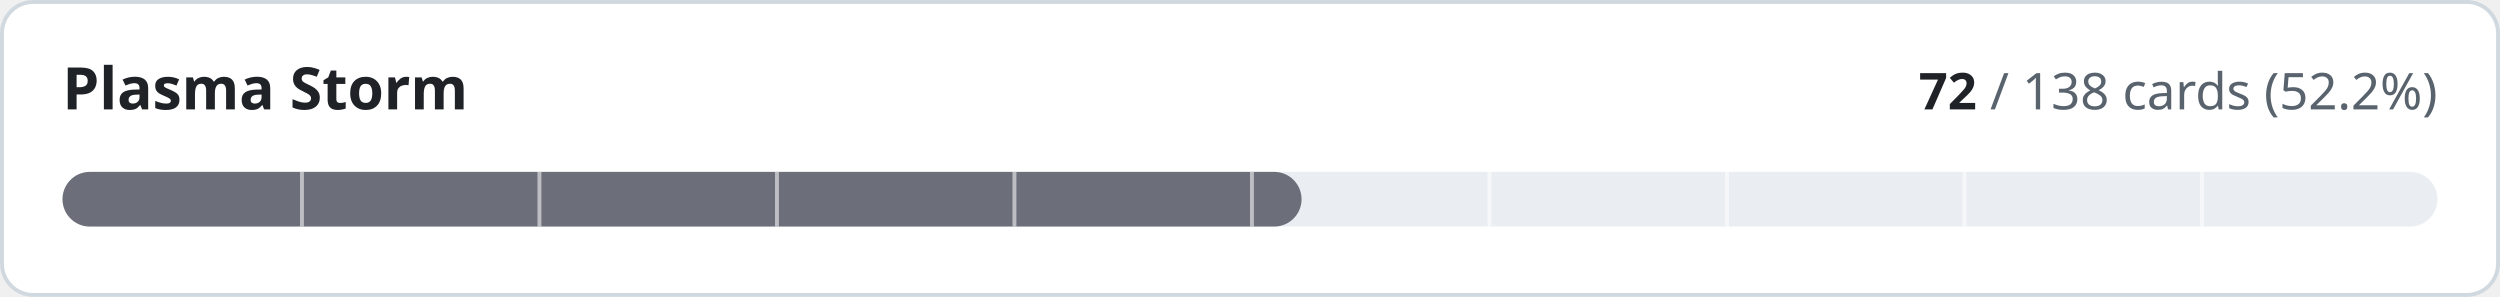
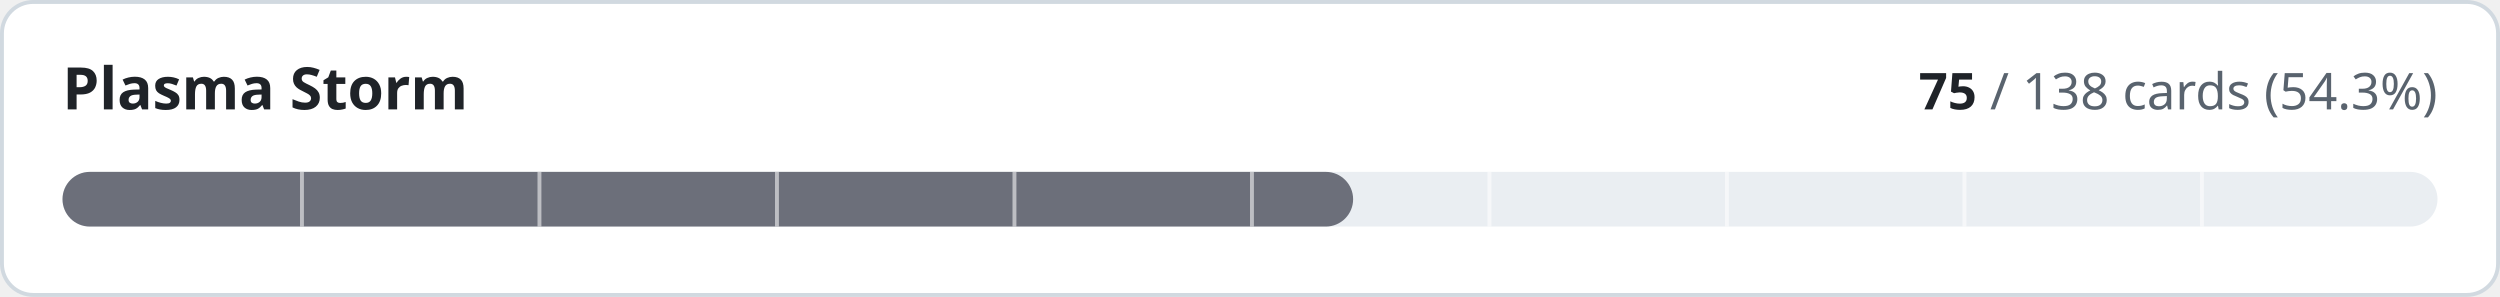
- <svg xmlns="http://www.w3.org/2000/svg" width="640" height="76" viewBox="0 0 640 76" role="img" aria-label="Plasma Storm: 72 of 138 cards implemented">
+ <svg xmlns="http://www.w3.org/2000/svg" width="640" height="76" viewBox="0 0 640 76" role="img" aria-label="Plasma Storm: 75 of 138 cards implemented">
  <style>
.t{fill:#1f2328}.m{fill:#59636e}.trk{fill:#eaeef2}.bd{stroke:#d1d9e0}.bg{fill:#ffffff}
@media (prefers-color-scheme:dark){.t{fill:#f0f6fc}.m{fill:#9198a1}.trk{fill:#262c36}.bd{stroke:#3d444d}.bg{fill:#0d1117}}
text{font-family:-apple-system,BlinkMacSystemFont,'Segoe UI','Noto Sans',Helvetica,Arial,sans-serif;font-variant-numeric:tabular-nums}
</style>
  <rect class="bg bd" x="0.5" y="0.5" width="639" height="75" rx="8" stroke-width="1" />
  <text class="t" x="16" y="28" font-size="15" font-weight="600">Plasma Storm</text>
  <text class="m" x="624" y="28" font-size="13" text-anchor="end">
-     <tspan class="t" font-weight="600">72</tspan> / 138 cards (52.2%)</text>
+     <tspan class="t" font-weight="600">75</tspan> / 138 cards (54.3%)</text>
  <rect class="trk" x="16" y="44" width="608" height="14" rx="7" />
-   <rect x="16" y="44" width="317.2" height="14" rx="7" fill="#6c6f7a" />
+   <rect x="16" y="44" width="330.4" height="14" rx="7" fill="#6c6f7a" />
  <rect x="76.8" y="44" width="1" height="14" class="bg" opacity="0.55" />
  <rect x="137.6" y="44" width="1" height="14" class="bg" opacity="0.55" />
  <rect x="198.4" y="44" width="1" height="14" class="bg" opacity="0.55" />
  <rect x="259.2" y="44" width="1" height="14" class="bg" opacity="0.55" />
  <rect x="320.0" y="44" width="1" height="14" class="bg" opacity="0.55" />
  <rect x="380.8" y="44" width="1" height="14" class="bg" opacity="0.55" />
  <rect x="441.6" y="44" width="1" height="14" class="bg" opacity="0.55" />
  <rect x="502.4" y="44" width="1" height="14" class="bg" opacity="0.55" />
  <rect x="563.2" y="44" width="1" height="14" class="bg" opacity="0.55" />
</svg>
